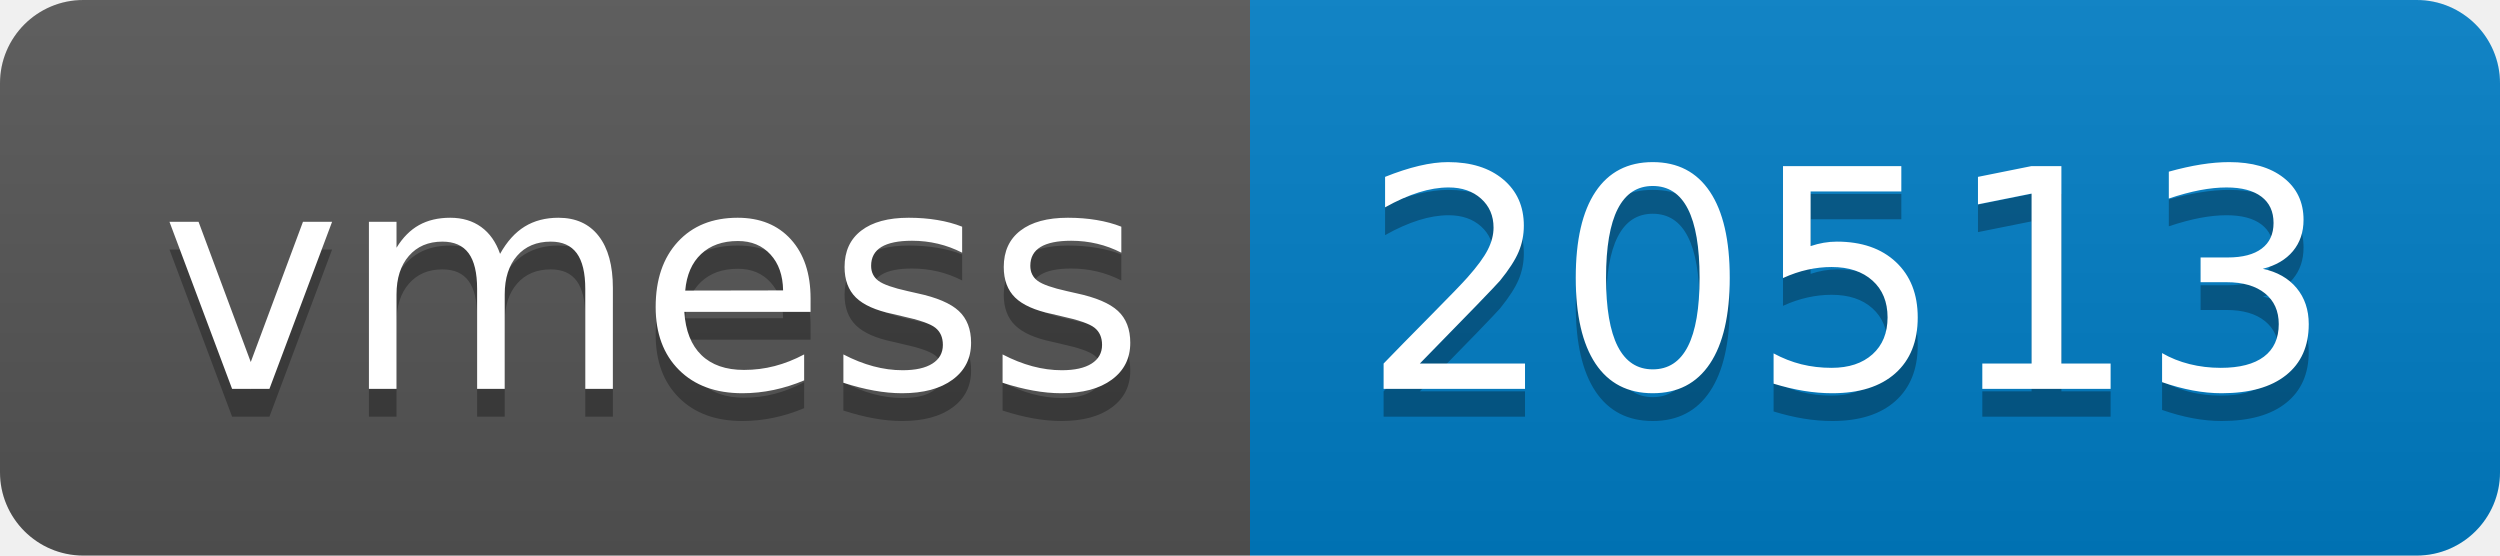
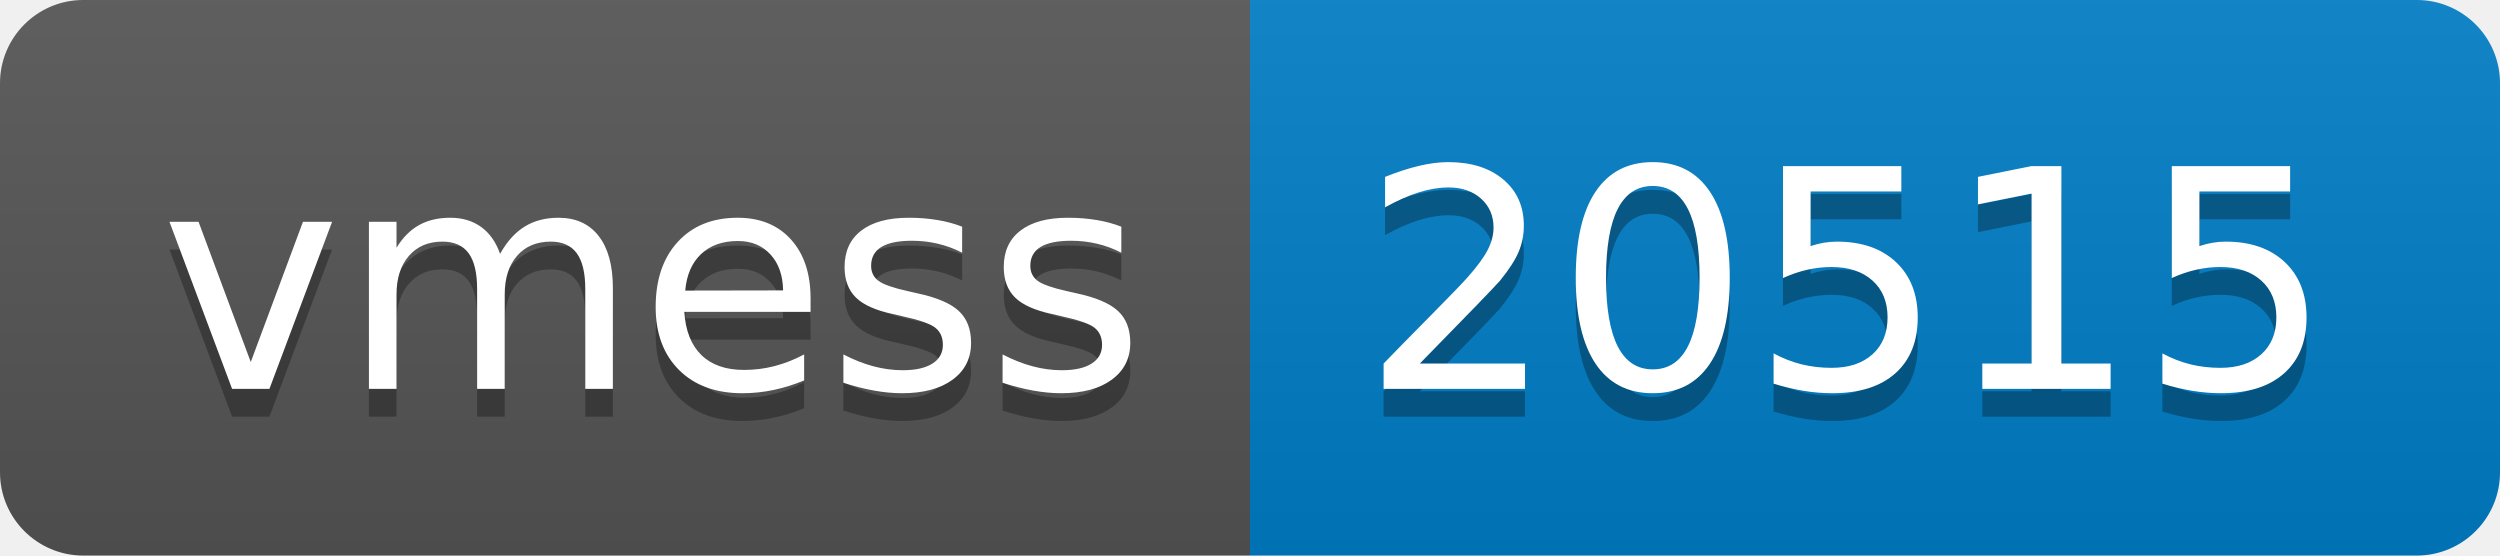
- <svg xmlns="http://www.w3.org/2000/svg" width="90" height="20" role="img" aria-label="vmess: 20513">
+ <svg xmlns="http://www.w3.org/2000/svg" width="90" height="20" role="img" aria-label="vmess: 20515">
  <linearGradient id="s" x2="0" y2="100%">
    <stop offset="0" stop-color="#bbb" stop-opacity=".1" />
    <stop offset="1" stop-opacity=".1" />
  </linearGradient>
  <clipPath id="r">
    <rect width="90" height="20" rx="3" fill="#fff" />
  </clipPath>
  <g clip-path="url(#r)">
    <rect width="45" height="20" fill="#555" />
    <rect x="45" width="45" height="20" fill="#007ec6" />
    <rect width="90" height="20" fill="url(#s)" />
  </g>
  <g fill="#fff" text-anchor="middle" font-family="Verdana,Geneva,DejaVu Sans,sans-serif" text-rendering="geometricPrecision" font-size="110">
    <text aria-hidden="true" x="235" y="150" fill="#010101" fill-opacity=".3" transform="scale(.1)" textLength="350">vmess</text>
    <text x="235" y="140" transform="scale(.1)" fill="#fff" textLength="350">vmess</text>
-     <text aria-hidden="true" x="665" y="150" fill="#010101" fill-opacity=".3" transform="scale(.1)" textLength="350">20513</text>
-     <text x="665" y="140" transform="scale(.1)" fill="#fff" textLength="350">20513</text>
+     <text aria-hidden="true" x="665" y="150" fill="#010101" fill-opacity=".3" transform="scale(.1)" textLength="350">20515</text>
+     <text x="665" y="140" transform="scale(.1)" fill="#fff" textLength="350">20515</text>
  </g>
</svg>
